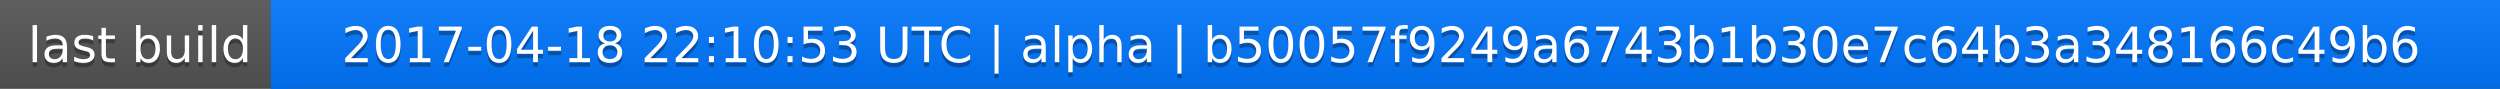
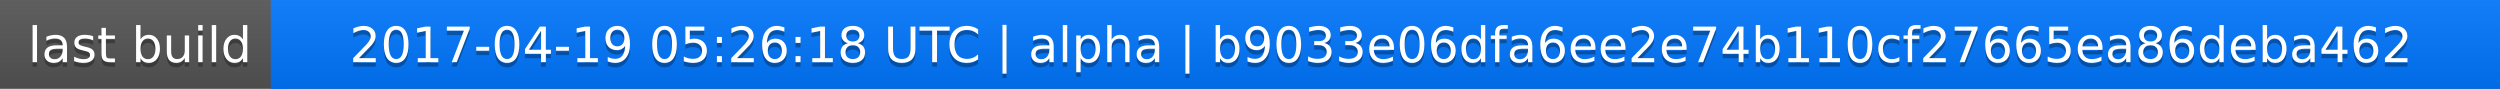
<svg xmlns="http://www.w3.org/2000/svg" width="563" height="20">
  <linearGradient id="a" x2="0" y2="100%">
    <stop offset="0" stop-color="#bbb" stop-opacity=".1" />
    <stop offset="1" stop-opacity=".1" />
  </linearGradient>
  <rect rx="0" width="563" height="20" fill="#555" />
  <rect rx="0" x="61" width="502" height="20" fill="#07f" />
  <path fill="#07f" d="M61 0h4v20h-4z" />
  <rect rx="0" width="563" height="20" fill="url(#a)" />
  <g fill="#fff" text-anchor="middle" font-family="DejaVu Sans,Verdana,Geneva,sans-serif" font-size="11">
    <text x="31.5" y="15" fill="#010101" fill-opacity=".3">last build</text>
    <text x="31.5" y="14">last build</text>
-     <text x="311" y="15" fill="#010101" fill-opacity=".3">2017-04-18 22:10:53 UTC | alpha | b50057f9249a6743b1b30e7c64b3a348166c49b6</text>
-     <text x="311" y="14">2017-04-18 22:10:53 UTC | alpha | b50057f9249a6743b1b30e7c64b3a348166c49b6</text>
+     <text x="311" y="15" fill="#010101" fill-opacity=".3">2017-04-19 05:26:18 UTC | alpha | b9033e06dfa6ee2e74b110cf27665ea86deba462</text>
+     <text x="311" y="14">2017-04-19 05:26:18 UTC | alpha | b9033e06dfa6ee2e74b110cf27665ea86deba462</text>
  </g>
</svg>
